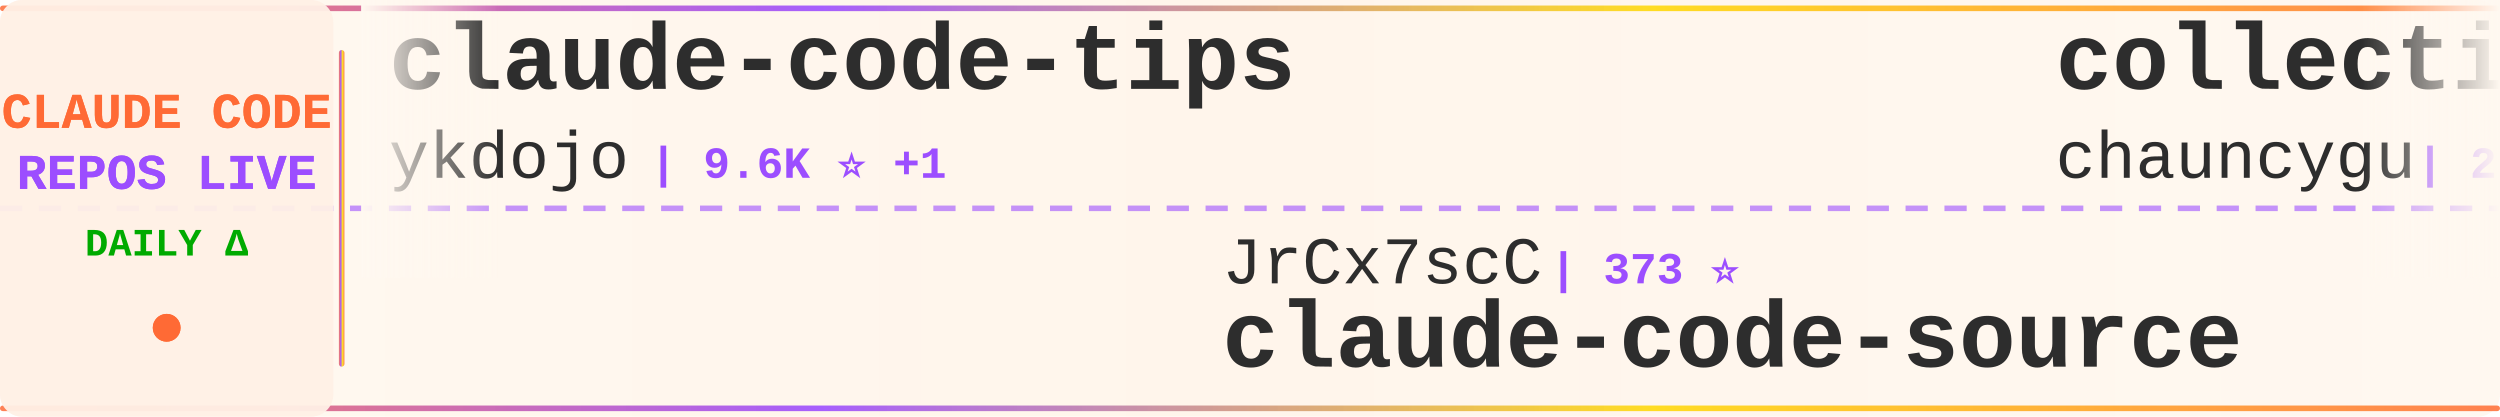
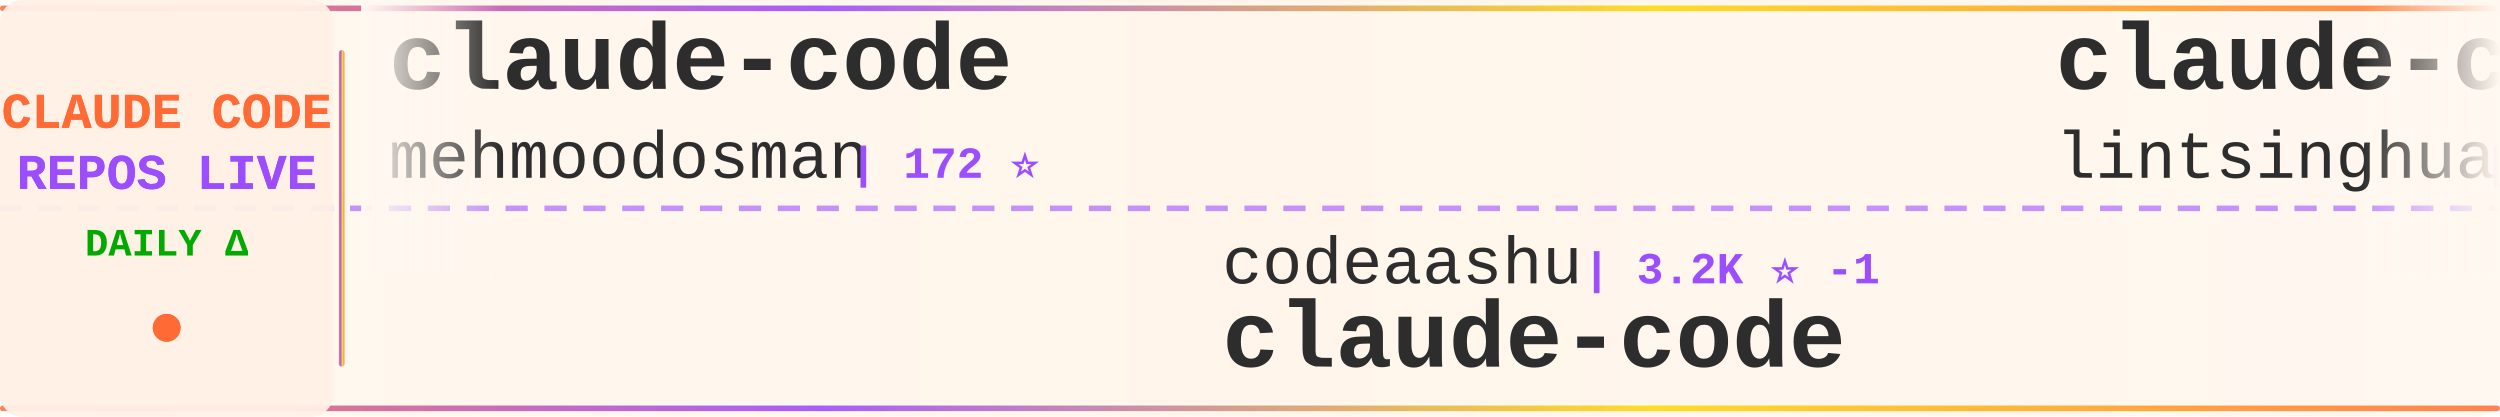
<svg xmlns="http://www.w3.org/2000/svg" width="900" height="150">
  <defs>
    <linearGradient id="tickerBg" x1="0%" y1="0%" x2="100%" y2="0%">
      <stop offset="0%" style="stop-color:#fff8f0;stop-opacity:0.98" />
      <stop offset="50%" style="stop-color:#fff5eb;stop-opacity:1" />
      <stop offset="100%" style="stop-color:#fff8f0;stop-opacity:0.98" />
    </linearGradient>
    <linearGradient id="borderGrad" x1="0%" y1="0%" x2="100%" y2="0%">
      <stop offset="0%" style="stop-color:#FF6B35;stop-opacity:0.85">
        <animate attributeName="stop-opacity" values="0.85;1;0.85" dur="2s" repeatCount="indefinite" />
      </stop>
      <stop offset="33%" style="stop-color:#9C4EFF;stop-opacity:0.9">
        <animate attributeName="stop-opacity" values="0.9;1;0.9" dur="2.2s" repeatCount="indefinite" />
      </stop>
      <stop offset="66%" style="stop-color:#FFD700;stop-opacity:0.85">
        <animate attributeName="stop-opacity" values="0.85;1;0.85" dur="1.8s" repeatCount="indefinite" />
      </stop>
      <stop offset="100%" style="stop-color:#FF6B35;stop-opacity:0.85">
        <animate attributeName="stop-opacity" values="0.85;1;0.85" dur="2s" repeatCount="indefinite" />
      </stop>
    </linearGradient>
    <filter id="textGlow">
      <feGaussianBlur stdDeviation="0.15" result="coloredBlur" />
      <feMerge>
        <feMergeNode in="coloredBlur" />
        <feMergeNode in="SourceGraphic" />
      </feMerge>
    </filter>
    <filter id="metricGlow">
      <feGaussianBlur stdDeviation="0.2" result="coloredBlur" />
      <feMerge>
        <feMergeNode in="coloredBlur" />
        <feMergeNode in="SourceGraphic" />
      </feMerge>
    </filter>
    <linearGradient id="leftFade" x1="0%" y1="0%" x2="100%" y2="0%">
      <stop offset="0%" style="stop-color:#fff8f0;stop-opacity:1" />
      <stop offset="100%" style="stop-color:#fff8f0;stop-opacity:0" />
    </linearGradient>
    <linearGradient id="rightFade" x1="0%" y1="0%" x2="100%" y2="0%">
      <stop offset="0%" style="stop-color:#fff8f0;stop-opacity:0" />
      <stop offset="100%" style="stop-color:#fff8f0;stop-opacity:1" />
    </linearGradient>
  </defs>
  <rect width="900" height="150" fill="url(#tickerBg)" rx="8" />
  <rect x="0" y="2" width="900" height="2" fill="url(#borderGrad)" rx="1" />
  <rect x="0" y="146" width="900" height="2" fill="url(#borderGrad)" rx="1" />
  <line x1="0" y1="75" x2="900" y2="75" stroke="#9C4EFF" stroke-width="2" stroke-dasharray="8 6" opacity="0.6" />
  <rect x="0" y="0" width="120" height="150" fill="#fff0e6" opacity="0.95" rx="8" />
  <text x="60" y="46" font-family="'Courier New', monospace" font-size="18" font-weight="bold" fill="#FF6B35" text-anchor="middle" filter="url(#textGlow)">
    CLAUDE CODE
  </text>
  <text x="60" y="68" font-family="'Courier New', monospace" font-size="18" font-weight="bold" fill="#9C4EFF" text-anchor="middle" filter="url(#textGlow)">
    REPOS LIVE
  </text>
  <text x="60" y="92" font-family="'Courier New', monospace" font-size="14" font-weight="bold" fill="#00aa00" text-anchor="middle">
    DAILY Δ
  </text>
  <circle cx="60" cy="118" r="5" fill="#FF6B35" filter="url(#metricGlow)">
    <animate attributeName="r" values="4;6;4" dur="1.5s" repeatCount="indefinite" />
    <animate attributeName="opacity" values="0.6;1;0.6" dur="1.5s" repeatCount="indefinite" />
  </circle>
  <rect x="122" y="18" width="2" height="114" fill="url(#borderGrad)" rx="1" />
  <clipPath id="tickerClip">
    <rect x="130" y="0" width="770" height="150" />
  </clipPath>
  <g clip-path="url(#tickerClip)">
    <g id="tickerItems">
      <animateTransform attributeName="transform" attributeType="XML" type="translate" from="0 0" to="-3000 0" dur="54s" repeatCount="indefinite" />
      <g transform="translate(0, 0)">
-         <text x="140" y="32" font-family="'Courier New', monospace" font-size="34" font-weight="bold" fill="#2d2d2d">claude-code-tips</text>
-         <text x="140" y="64" font-family="'Courier New', monospace" font-size="24" font-weight="normal" fill="#2d2d2d" opacity="1.0">ykdojo</text>
-         <text x="234" y="64" font-family="'Courier New', monospace" font-size="16" font-weight="bold" fill="#9C4EFF"> | 9.6K ⭐ +1</text>
+         <text x="140" y="32" font-family="'Courier New', monospace" font-size="34" font-weight="bold" fill="#2d2d2d">claude-code</text>
+         <text x="140" y="64" font-family="'Courier New', monospace" font-size="24" font-weight="normal" fill="#2d2d2d" opacity="1.0">mehmoodosman</text>
+         <text x="306" y="64" font-family="'Courier New', monospace" font-size="16" font-weight="bold" fill="#9C4EFF"> | 172 ⭐</text>
      </g>
      <g transform="translate(300, 0)">
-         <text x="140" y="102" font-family="'Courier New', monospace" font-size="24" font-weight="normal" fill="#2d2d2d" opacity="1.0">JrCx7scC</text>
-         <text x="258" y="102" font-family="'Courier New', monospace" font-size="16" font-weight="bold" fill="#9C4EFF"> | 373 ⭐</text>
-         <text x="140" y="132" font-family="'Courier New', monospace" font-size="34" font-weight="bold" fill="#2d2d2d">claude-code-source</text>
+         <text x="140" y="102" font-family="'Courier New', monospace" font-size="24" font-weight="normal" fill="#2d2d2d" opacity="1.0">codeaashu</text>
+         <text x="270" y="102" font-family="'Courier New', monospace" font-size="16" font-weight="bold" fill="#9C4EFF"> | 3.2K ⭐ -1</text>
+         <text x="140" y="132" font-family="'Courier New', monospace" font-size="34" font-weight="bold" fill="#2d2d2d">claude-code</text>
      </g>
      <g transform="translate(600, 0)">
-         <text x="140" y="32" font-family="'Courier New', monospace" font-size="34" font-weight="bold" fill="#2d2d2d">collection-claude-code-s...</text>
-         <text x="140" y="64" font-family="'Courier New', monospace" font-size="24" font-weight="normal" fill="#2d2d2d" opacity="1.0">chauncygu</text>
-         <text x="270" y="64" font-family="'Courier New', monospace" font-size="16" font-weight="bold" fill="#9C4EFF"> | 2.8K ⭐ +1</text>
+         <text x="140" y="32" font-family="'Courier New', monospace" font-size="34" font-weight="bold" fill="#2d2d2d">claude-code-book</text>
+         <text x="140" y="64" font-family="'Courier New', monospace" font-size="24" font-weight="normal" fill="#2d2d2d" opacity="1.0">lintsinghua</text>
+         <text x="294" y="64" font-family="'Courier New', monospace" font-size="16" font-weight="bold" fill="#9C4EFF"> | 4.1K ⭐ -1</text>
      </g>
      <g transform="translate(900, 0)">
-         <text x="140" y="102" font-family="'Courier New', monospace" font-size="24" font-weight="normal" fill="#2d2d2d" opacity="1.0">asgeirtj</text>
-         <text x="258" y="102" font-family="'Courier New', monospace" font-size="16" font-weight="bold" fill="#9C4EFF"> | 62.9K ⭐ +23</text>
-         <text x="140" y="132" font-family="'Courier New', monospace" font-size="34" font-weight="bold" fill="#2d2d2d">system_prompts_leaks</text>
+         <text x="140" y="102" font-family="'Courier New', monospace" font-size="24" font-weight="normal" fill="#2d2d2d" opacity="1.0">https-deeplearning-ai</text>
+         <text x="414" y="102" font-family="'Courier New', monospace" font-size="16" font-weight="bold" fill="#9C4EFF"> | 539 ⭐</text>
+         <text x="140" y="132" font-family="'Courier New', monospace" font-size="34" font-weight="bold" fill="#2d2d2d">sc-claude-code-files</text>
      </g>
      <g transform="translate(1200, 0)">
-         <text x="140" y="32" font-family="'Courier New', monospace" font-size="34" font-weight="bold" fill="#2d2d2d">claude-code-best-practic...</text>
-         <text x="140" y="64" font-family="'Courier New', monospace" font-size="24" font-weight="normal" fill="#2d2d2d" opacity="1.0">shanraisshan</text>
-         <text x="306" y="64" font-family="'Courier New', monospace" font-size="16" font-weight="bold" fill="#9C4EFF"> | 64.5K ⭐ +11</text>
+         <text x="140" y="32" font-family="'Courier New', monospace" font-size="34" font-weight="bold" fill="#2d2d2d">claude-code</text>
+         <text x="140" y="64" font-family="'Courier New', monospace" font-size="24" font-weight="normal" fill="#2d2d2d" opacity="1.0">Tinkeringg-Lab</text>
+         <text x="330" y="64" font-family="'Courier New', monospace" font-size="16" font-weight="bold" fill="#9C4EFF"> | 211 ⭐</text>
      </g>
      <g transform="translate(1500, 0)">
-         <text x="140" y="102" font-family="'Courier New', monospace" font-size="24" font-weight="normal" fill="#2d2d2d" opacity="1.0">lintsinghua</text>
-         <text x="294" y="102" font-family="'Courier New', monospace" font-size="16" font-weight="bold" fill="#9C4EFF"> | 4.1K ⭐ +2</text>
-         <text x="140" y="132" font-family="'Courier New', monospace" font-size="34" font-weight="bold" fill="#2d2d2d">claude-code-book</text>
+         <text x="140" y="102" font-family="'Courier New', monospace" font-size="24" font-weight="normal" fill="#2d2d2d" opacity="1.0">disler</text>
+         <text x="234" y="102" font-family="'Courier New', monospace" font-size="16" font-weight="bold" fill="#9C4EFF"> | 3.9K ⭐</text>
+         <text x="140" y="132" font-family="'Courier New', monospace" font-size="34" font-weight="bold" fill="#2d2d2d">claude-code-hooks-master...</text>
      </g>
      <g transform="translate(1800, 0)">
-         <text x="140" y="32" font-family="'Courier New', monospace" font-size="34" font-weight="bold" fill="#2d2d2d">Claude-Code-Game-Studios</text>
-         <text x="140" y="64" font-family="'Courier New', monospace" font-size="24" font-weight="normal" fill="#2d2d2d" opacity="1.0">Donchitos</text>
-         <text x="270" y="64" font-family="'Courier New', monospace" font-size="16" font-weight="bold" fill="#9C4EFF"> | 23.9K ⭐ +9</text>
+         <text x="140" y="32" font-family="'Courier New', monospace" font-size="34" font-weight="bold" fill="#2d2d2d">claude-code-from-source</text>
+         <text x="140" y="64" font-family="'Courier New', monospace" font-size="24" font-weight="normal" fill="#2d2d2d" opacity="1.0">alejandrobalderas</text>
+         <text x="366" y="64" font-family="'Courier New', monospace" font-size="16" font-weight="bold" fill="#9C4EFF"> | 2.8K ⭐ +1</text>
      </g>
      <g transform="translate(2100, 0)">
-         <text x="140" y="102" font-family="'Courier New', monospace" font-size="24" font-weight="normal" fill="#2d2d2d" opacity="1.0">VoltAgent</text>
-         <text x="270" y="102" font-family="'Courier New', monospace" font-size="16" font-weight="bold" fill="#9C4EFF"> | 24.3K ⭐ +9</text>
-         <text x="140" y="132" font-family="'Courier New', monospace" font-size="34" font-weight="bold" fill="#2d2d2d">awesome-claude-code-suba...</text>
+         <text x="140" y="102" font-family="'Courier New', monospace" font-size="24" font-weight="normal" fill="#2d2d2d" opacity="1.0">huangjia2019</text>
+         <text x="306" y="102" font-family="'Courier New', monospace" font-size="16" font-weight="bold" fill="#9C4EFF"> | 1.1K ⭐</text>
+         <text x="140" y="132" font-family="'Courier New', monospace" font-size="34" font-weight="bold" fill="#2d2d2d">claude-code-engineering</text>
      </g>
      <g transform="translate(2400, 0)">
-         <text x="140" y="32" font-family="'Courier New', monospace" font-size="34" font-weight="bold" fill="#2d2d2d">claude-code</text>
-         <text x="140" y="64" font-family="'Courier New', monospace" font-size="24" font-weight="normal" fill="#2d2d2d" opacity="1.0">jarmuine</text>
-         <text x="258" y="64" font-family="'Courier New', monospace" font-size="16" font-weight="bold" fill="#9C4EFF"> | 2.3K ⭐ +1</text>
+         <text x="140" y="32" font-family="'Courier New', monospace" font-size="34" font-weight="bold" fill="#2d2d2d">claude-code-proxy</text>
+         <text x="140" y="64" font-family="'Courier New', monospace" font-size="24" font-weight="normal" fill="#2d2d2d" opacity="1.0">fuergaosi233</text>
+         <text x="306" y="64" font-family="'Courier New', monospace" font-size="16" font-weight="bold" fill="#9C4EFF"> | 2.8K ⭐ +1</text>
      </g>
      <g transform="translate(2700, 0)">
-         <text x="140" y="102" font-family="'Courier New', monospace" font-size="24" font-weight="normal" fill="#2d2d2d" opacity="1.0">mehmoodosman</text>
-         <text x="306" y="102" font-family="'Courier New', monospace" font-size="16" font-weight="bold" fill="#9C4EFF"> | 172 ⭐</text>
+         <text x="140" y="102" font-family="'Courier New', monospace" font-size="24" font-weight="normal" fill="#2d2d2d" opacity="1.0">oboard</text>
+         <text x="234" y="102" font-family="'Courier New', monospace" font-size="16" font-weight="bold" fill="#9C4EFF"> | 3.3K ⭐</text>
+         <text x="140" y="132" font-family="'Courier New', monospace" font-size="34" font-weight="bold" fill="#2d2d2d">claude-code-rev</text>
+       </g>
+       <g transform="translate(3000, 0)">
+         <text x="140" y="32" font-family="'Courier New', monospace" font-size="34" font-weight="bold" fill="#2d2d2d">claude-code</text>
+         <text x="140" y="64" font-family="'Courier New', monospace" font-size="24" font-weight="normal" fill="#2d2d2d" opacity="1.0">mehmoodosman</text>
+         <text x="306" y="64" font-family="'Courier New', monospace" font-size="16" font-weight="bold" fill="#9C4EFF"> | 172 ⭐</text>
+       </g>
+       <g transform="translate(3300, 0)">
+         <text x="140" y="102" font-family="'Courier New', monospace" font-size="24" font-weight="normal" fill="#2d2d2d" opacity="1.0">codeaashu</text>
+         <text x="270" y="102" font-family="'Courier New', monospace" font-size="16" font-weight="bold" fill="#9C4EFF"> | 3.2K ⭐ -1</text>
        <text x="140" y="132" font-family="'Courier New', monospace" font-size="34" font-weight="bold" fill="#2d2d2d">claude-code</text>
      </g>
-       <g transform="translate(3000, 0)">
-         <text x="140" y="32" font-family="'Courier New', monospace" font-size="34" font-weight="bold" fill="#2d2d2d">claude-code-tips</text>
-         <text x="140" y="64" font-family="'Courier New', monospace" font-size="24" font-weight="normal" fill="#2d2d2d" opacity="1.0">ykdojo</text>
-         <text x="234" y="64" font-family="'Courier New', monospace" font-size="16" font-weight="bold" fill="#9C4EFF"> | 9.6K ⭐ +1</text>
-       </g>
-       <g transform="translate(3300, 0)">
-         <text x="140" y="102" font-family="'Courier New', monospace" font-size="24" font-weight="normal" fill="#2d2d2d" opacity="1.0">JrCx7scC</text>
-         <text x="258" y="102" font-family="'Courier New', monospace" font-size="16" font-weight="bold" fill="#9C4EFF"> | 373 ⭐</text>
-         <text x="140" y="132" font-family="'Courier New', monospace" font-size="34" font-weight="bold" fill="#2d2d2d">claude-code-source</text>
-       </g>
      <g transform="translate(3600, 0)">
-         <text x="140" y="32" font-family="'Courier New', monospace" font-size="34" font-weight="bold" fill="#2d2d2d">collection-claude-code-s...</text>
-         <text x="140" y="64" font-family="'Courier New', monospace" font-size="24" font-weight="normal" fill="#2d2d2d" opacity="1.0">chauncygu</text>
-         <text x="270" y="64" font-family="'Courier New', monospace" font-size="16" font-weight="bold" fill="#9C4EFF"> | 2.8K ⭐ +1</text>
+         <text x="140" y="32" font-family="'Courier New', monospace" font-size="34" font-weight="bold" fill="#2d2d2d">claude-code-book</text>
+         <text x="140" y="64" font-family="'Courier New', monospace" font-size="24" font-weight="normal" fill="#2d2d2d" opacity="1.0">lintsinghua</text>
+         <text x="294" y="64" font-family="'Courier New', monospace" font-size="16" font-weight="bold" fill="#9C4EFF"> | 4.1K ⭐ -1</text>
      </g>
      <g transform="translate(3900, 0)">
-         <text x="140" y="102" font-family="'Courier New', monospace" font-size="24" font-weight="normal" fill="#2d2d2d" opacity="1.0">asgeirtj</text>
-         <text x="258" y="102" font-family="'Courier New', monospace" font-size="16" font-weight="bold" fill="#9C4EFF"> | 62.9K ⭐ +23</text>
-         <text x="140" y="132" font-family="'Courier New', monospace" font-size="34" font-weight="bold" fill="#2d2d2d">system_prompts_leaks</text>
+         <text x="140" y="102" font-family="'Courier New', monospace" font-size="24" font-weight="normal" fill="#2d2d2d" opacity="1.0">https-deeplearning-ai</text>
+         <text x="414" y="102" font-family="'Courier New', monospace" font-size="16" font-weight="bold" fill="#9C4EFF"> | 539 ⭐</text>
+         <text x="140" y="132" font-family="'Courier New', monospace" font-size="34" font-weight="bold" fill="#2d2d2d">sc-claude-code-files</text>
      </g>
    </g>
  </g>
  <rect x="130" y="0" width="50" height="100" fill="url(#leftFade)" />
  <rect x="850" y="0" width="50" height="100" fill="url(#rightFade)" />
</svg>
